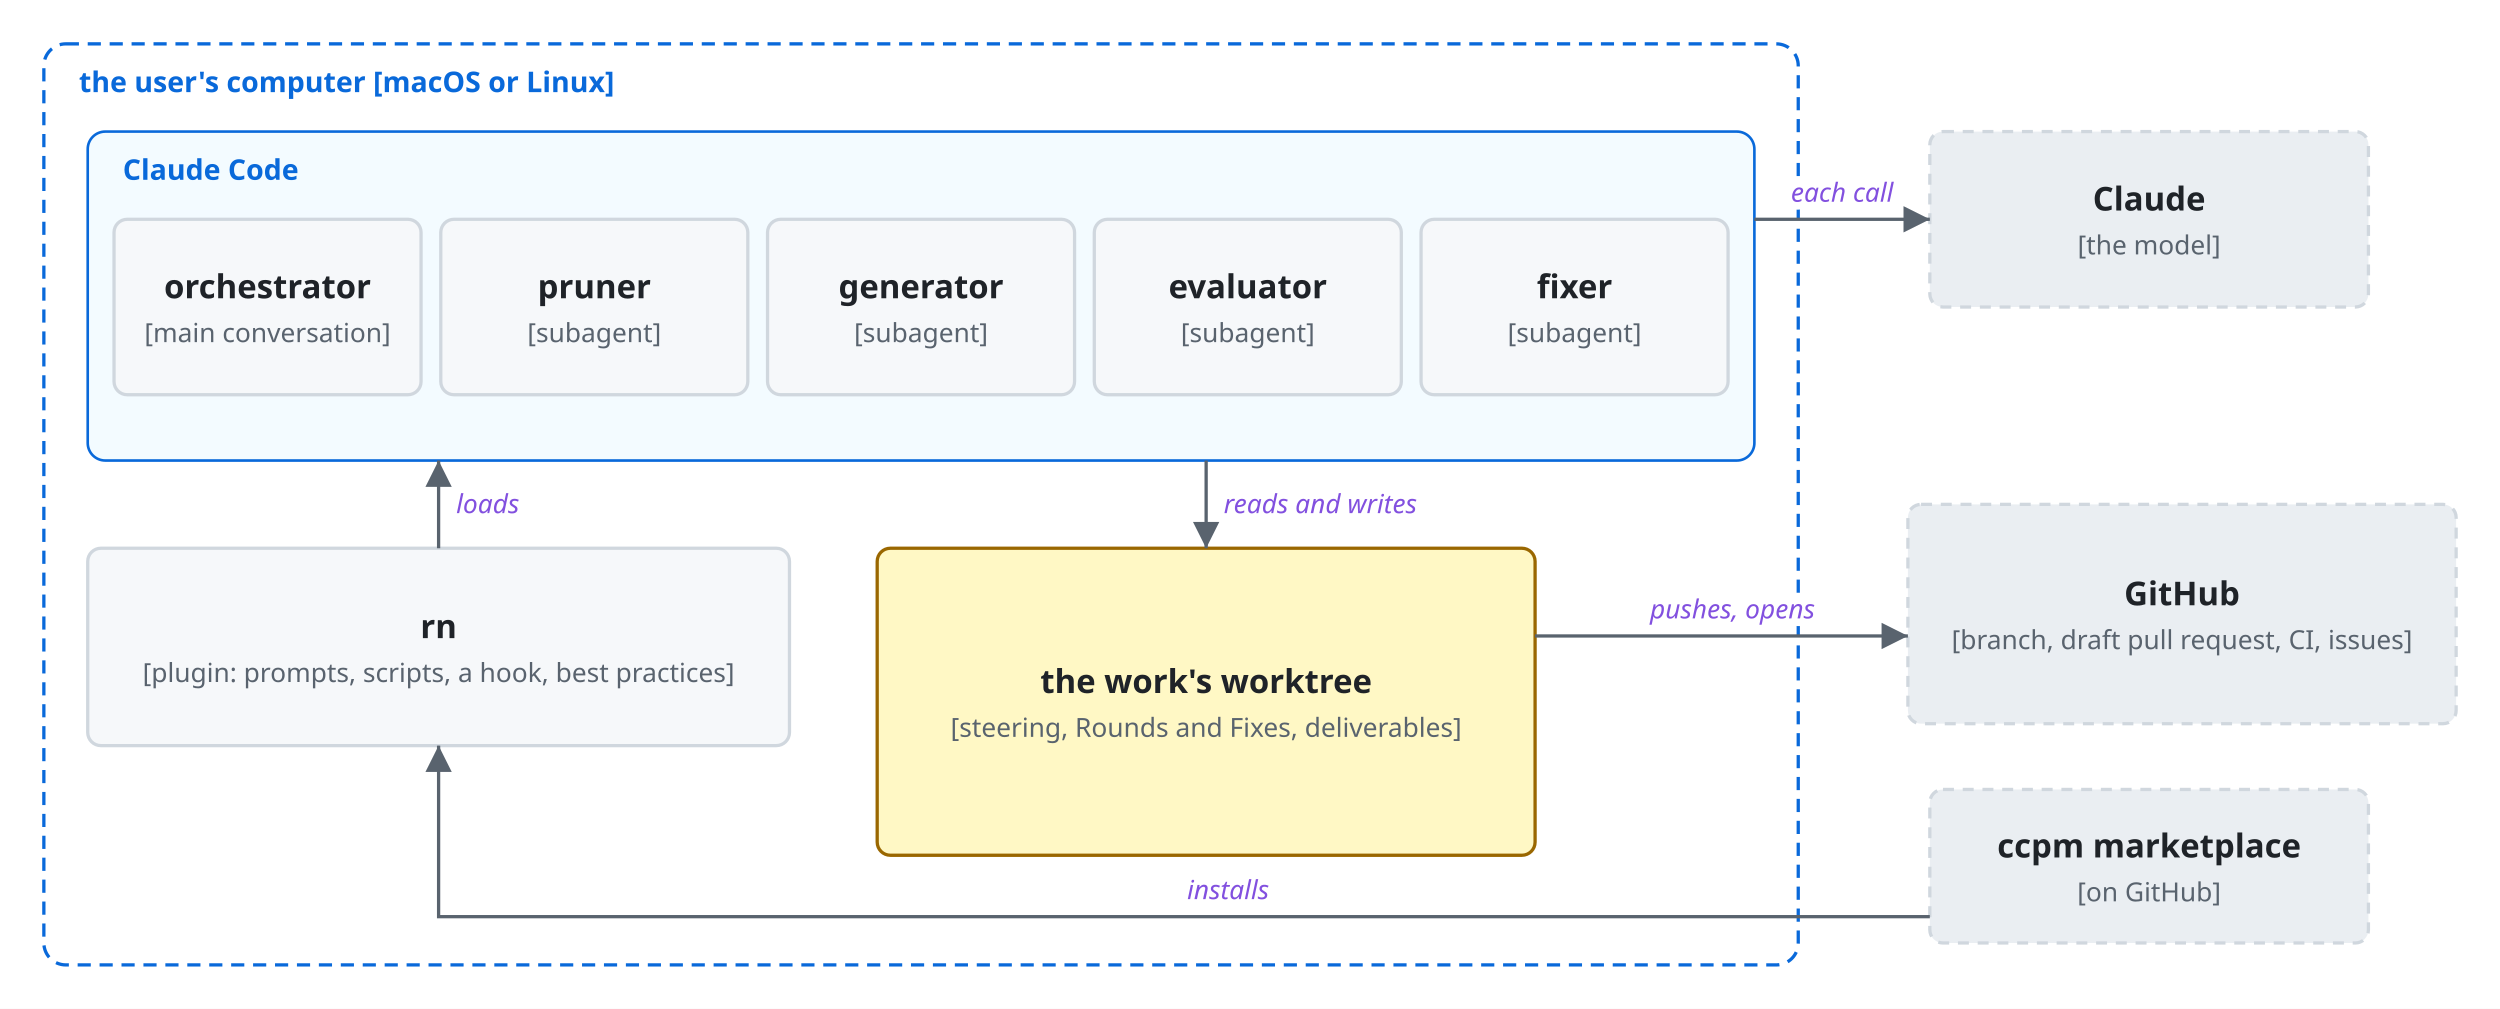
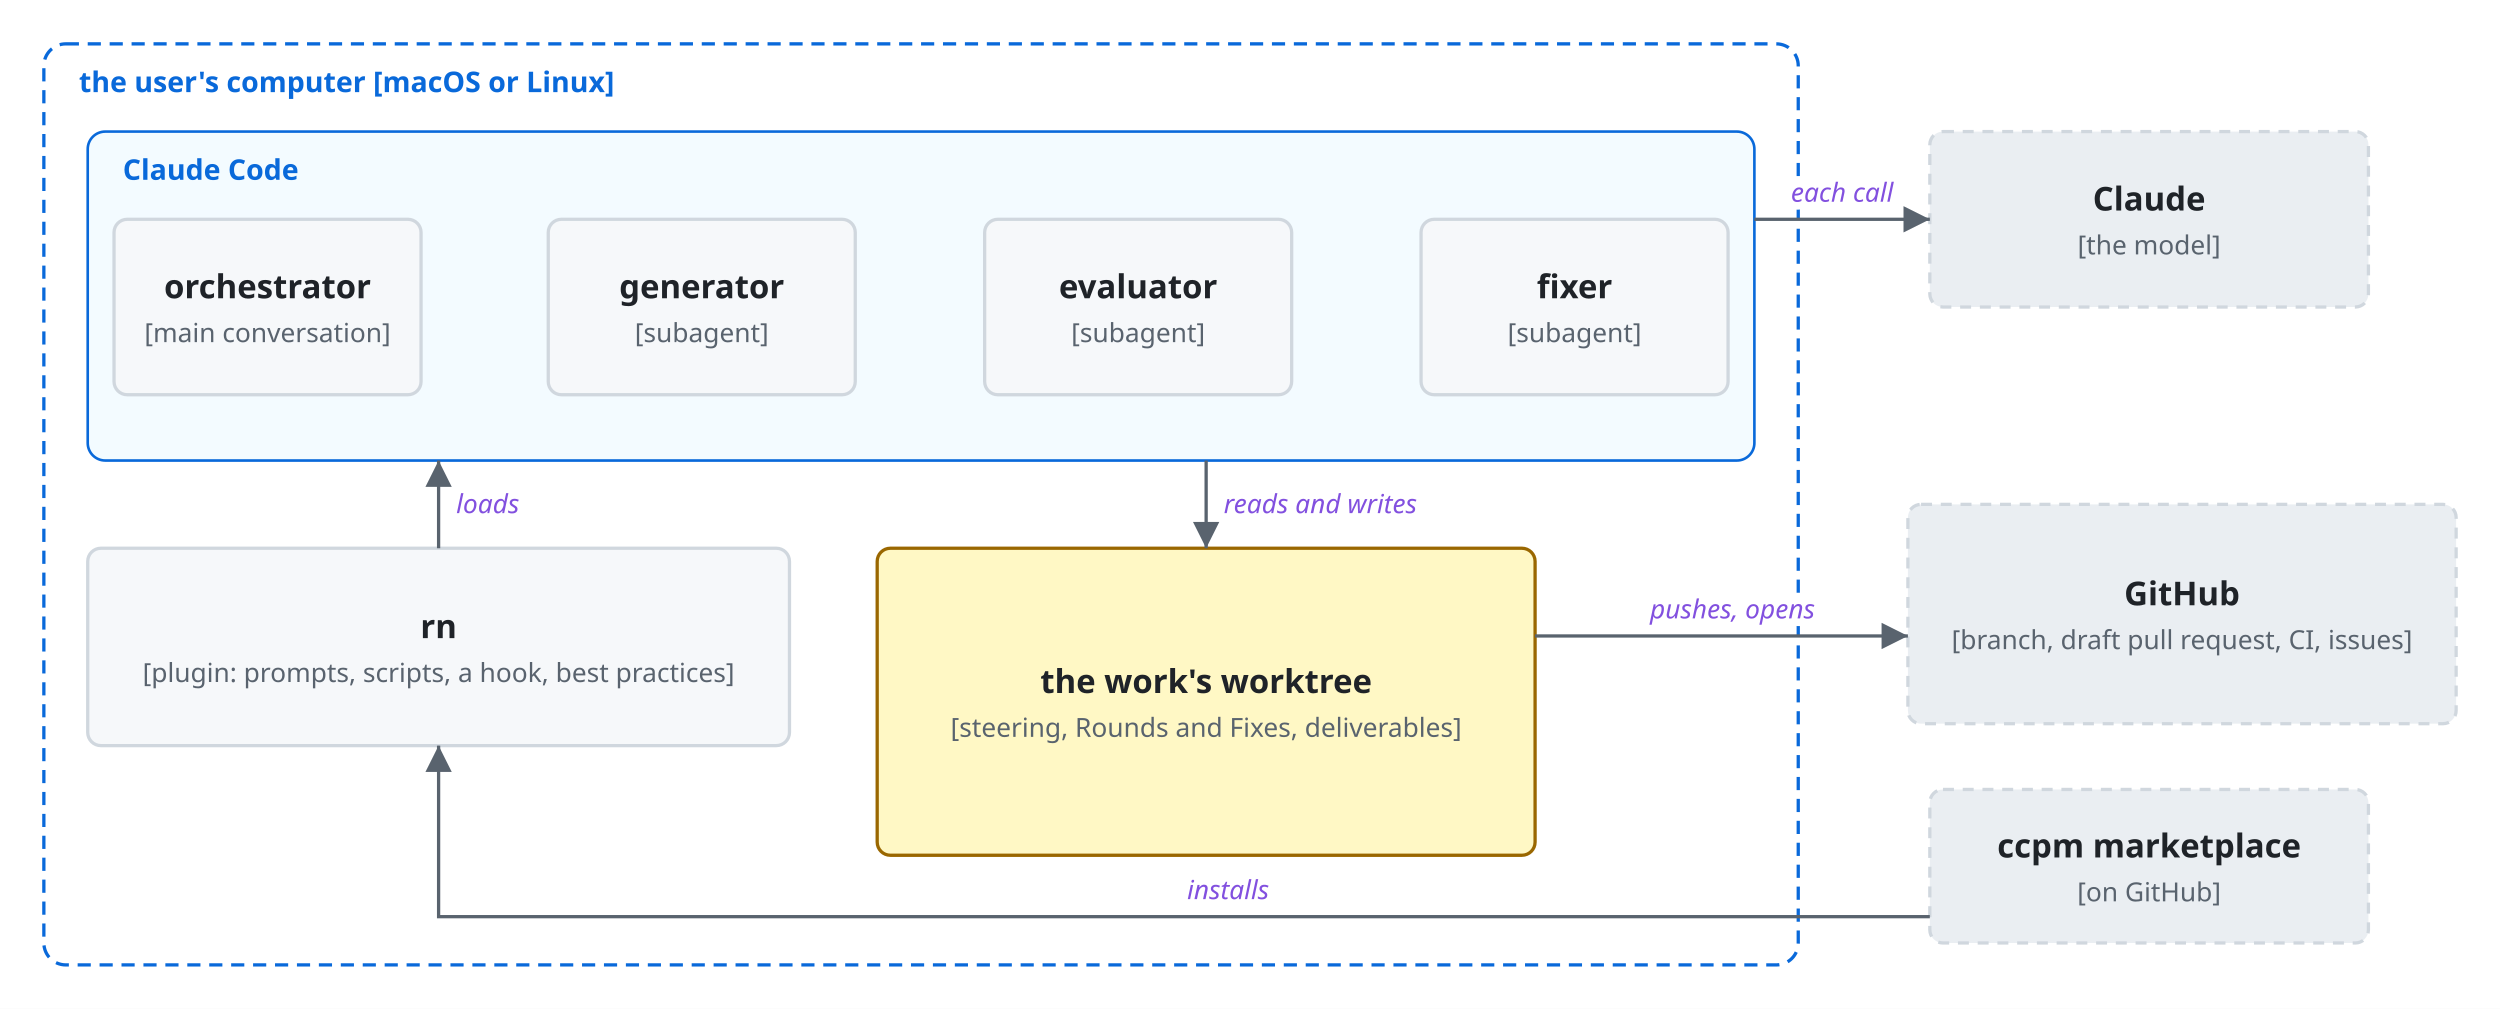
<svg xmlns="http://www.w3.org/2000/svg" viewBox="0 0 1140 460">
  <style>
    svg { font-family: -apple-system, BlinkMacSystemFont, 'Segoe UI', 'Noto Sans', Helvetica, Arial, 'Hiragino Sans', 'Noto Sans CJK JP', 'Noto Sans JP', 'Yu Gothic', Meiryo, sans-serif; }
    .bg { fill: #ffffff; }
    .box { fill: #f6f8fa; stroke: #d0d7de; stroke-width: 1.5; }
    .store { fill: #fff8c5; stroke: #9a6700; stroke-width: 1.5; }
    .ext { fill: #eaeef2; stroke: #d0d7de; stroke-width: 1.5; stroke-dasharray: 5 4; }
    .unit { fill: #ddf4ff; fill-opacity: 0.35; stroke: #0969da; stroke-width: 1.2; }
    .frame { fill: none; stroke: #0969da; stroke-width: 1.5; stroke-dasharray: 6 4; }
    .frame-name { fill: #0969da; font-size: 13px; font-weight: 600; }
    .name { fill: #1f2328; font-size: 15px; font-weight: 600; text-anchor: middle; }
    .kind { fill: #59636e; font-size: 12px; text-anchor: middle; }
    .label { fill: #1f2328; font-size: 13px; }
    .small { font-size: 12px; }
    .data { fill: #8250df; font-size: 12px; font-style: italic; }
    .quote { fill: #8250df; font-size: 12px; font-style: italic; }
    .gets { fill: #1a7f37; font-size: 12px; font-weight: 600; }
    .line { fill: none; stroke: #59636e; stroke-width: 1.5; }
    .dashed { stroke-dasharray: 5 4; }
    .head { fill: #59636e; }
    .halo { stroke: #ffffff; stroke-width: 7; stroke-linejoin: round; paint-order: stroke; }
    .mid { text-anchor: middle; }
    .start { text-anchor: start; }
    .end { text-anchor: end; }
    @media (prefers-color-scheme: dark) {
      .bg { fill: #0d1117; }
      .box { fill: #161b22; stroke: #3d444d; }
      .store { fill: #2e2a1a; stroke: #d29922; }
      .ext { fill: #21262d; stroke: #3d444d; }
      .unit { fill: #0c2d6b; stroke: #4493f8; }
      .frame { stroke: #4493f8; }
      .frame-name { fill: #4493f8; }
      .name, .label { fill: #f0f6fc; }
      .kind { fill: #9198a1; }
      .data { fill: #c297ff; }
      .quote { fill: #c297ff; }
      .gets { fill: #3fb950; }
      .line { stroke: #9198a1; }
      .head { fill: #9198a1; }
      .halo { stroke: #0d1117; }
    }
  </style>
  <defs>
    <marker id="arrow" viewBox="0 0 10 10" refX="10" refY="5" markerWidth="8" markerHeight="8" orient="auto-start-reverse">
      <path class="head" d="M0,0 L10,5 L0,10 z" />
    </marker>
  </defs>
  <rect class="bg" width="1140" height="460" />
  <rect class="frame" x="20" y="20" width="800" height="420" rx="10" />
  <text class="frame-name" x="36" y="42">the user's computer [macOS or Linux]</text>
  <rect class="unit" x="40" y="60" width="760" height="150" rx="8" />
  <text class="frame-name" x="56" y="82">Claude Code</text>
  <rect class="box" x="52" y="100" width="140" height="80" rx="6" />
  <text class="name" x="122.0" y="136.0">orchestrator</text>
  <text class="kind" x="122.0" y="156.0">[main conversation]</text>
-   <rect class="box" x="201" y="100" width="140" height="80" rx="6" />
-   <text class="name" x="271.0" y="136.0">pruner</text>
-   <text class="kind" x="271.0" y="156.0">[subagent]</text>
-   <rect class="box" x="350" y="100" width="140" height="80" rx="6" />
-   <text class="name" x="420.0" y="136.0">generator</text>
-   <text class="kind" x="420.0" y="156.0">[subagent]</text>
-   <rect class="box" x="499" y="100" width="140" height="80" rx="6" />
-   <text class="name" x="569.0" y="136.0">evaluator</text>
-   <text class="kind" x="569.0" y="156.0">[subagent]</text>
+   <rect class="box" x="250" y="100" width="140" height="80" rx="6" />
+   <text class="name" x="320.0" y="136.0">generator</text>
+   <text class="kind" x="320.0" y="156.0">[subagent]</text>
+   <rect class="box" x="449" y="100" width="140" height="80" rx="6" />
+   <text class="name" x="519.0" y="136.0">evaluator</text>
+   <text class="kind" x="519.0" y="156.0">[subagent]</text>
  <rect class="box" x="648" y="100" width="140" height="80" rx="6" />
  <text class="name" x="718.0" y="136.0">fixer</text>
  <text class="kind" x="718.0" y="156.0">[subagent]</text>
  <rect class="box" x="40" y="250" width="320" height="90" rx="6" />
  <text class="name" x="200.0" y="291.0">rn</text>
  <text class="kind" x="200.0" y="311.0">[plugin: prompts, scripts, a hook, best practices]</text>
  <rect class="store" x="400" y="250" width="300" height="140" rx="6" />
  <text class="name" x="550.0" y="316.0">the work's worktree</text>
  <text class="kind" x="550.0" y="336.0">[steering, Rounds and Fixes, deliverables]</text>
  <rect class="ext" x="880" y="60" width="200" height="80" rx="6" />
  <text class="name" x="980.0" y="96.0">Claude</text>
  <text class="kind" x="980.0" y="116.0">[the model]</text>
  <rect class="ext" x="870" y="230" width="250" height="100" rx="6" />
  <text class="name" x="995.0" y="276.0">GitHub</text>
  <text class="kind" x="995.0" y="296.0">[branch, draft pull request, CI, issues]</text>
  <rect class="ext" x="880" y="360" width="200" height="70" rx="6" />
  <text class="name" x="980.0" y="391.0">ccpm marketplace</text>
  <text class="kind" x="980.0" y="411.0">[on GitHub]</text>
  <path class="line" d="M800,100 L880,100" marker-end="url(#arrow)" />
  <text class="data halo mid" x="840" y="92">each call</text>
  <path class="line" d="M700,290 L870,290" marker-end="url(#arrow)" />
  <text class="data halo mid" x="790" y="282">pushes, opens</text>
  <path class="line" d="M880,418 L200,418 L200,340" marker-end="url(#arrow)" />
  <text class="data halo mid" x="560" y="410">installs</text>
  <path class="line" d="M200,250 L200,210" marker-end="url(#arrow)" />
  <text class="data halo start" x="208" y="234">loads</text>
  <path class="line" d="M550,210 L550,250" marker-end="url(#arrow)" />
  <text class="data halo start" x="558" y="234">reads and writes</text>
</svg>
